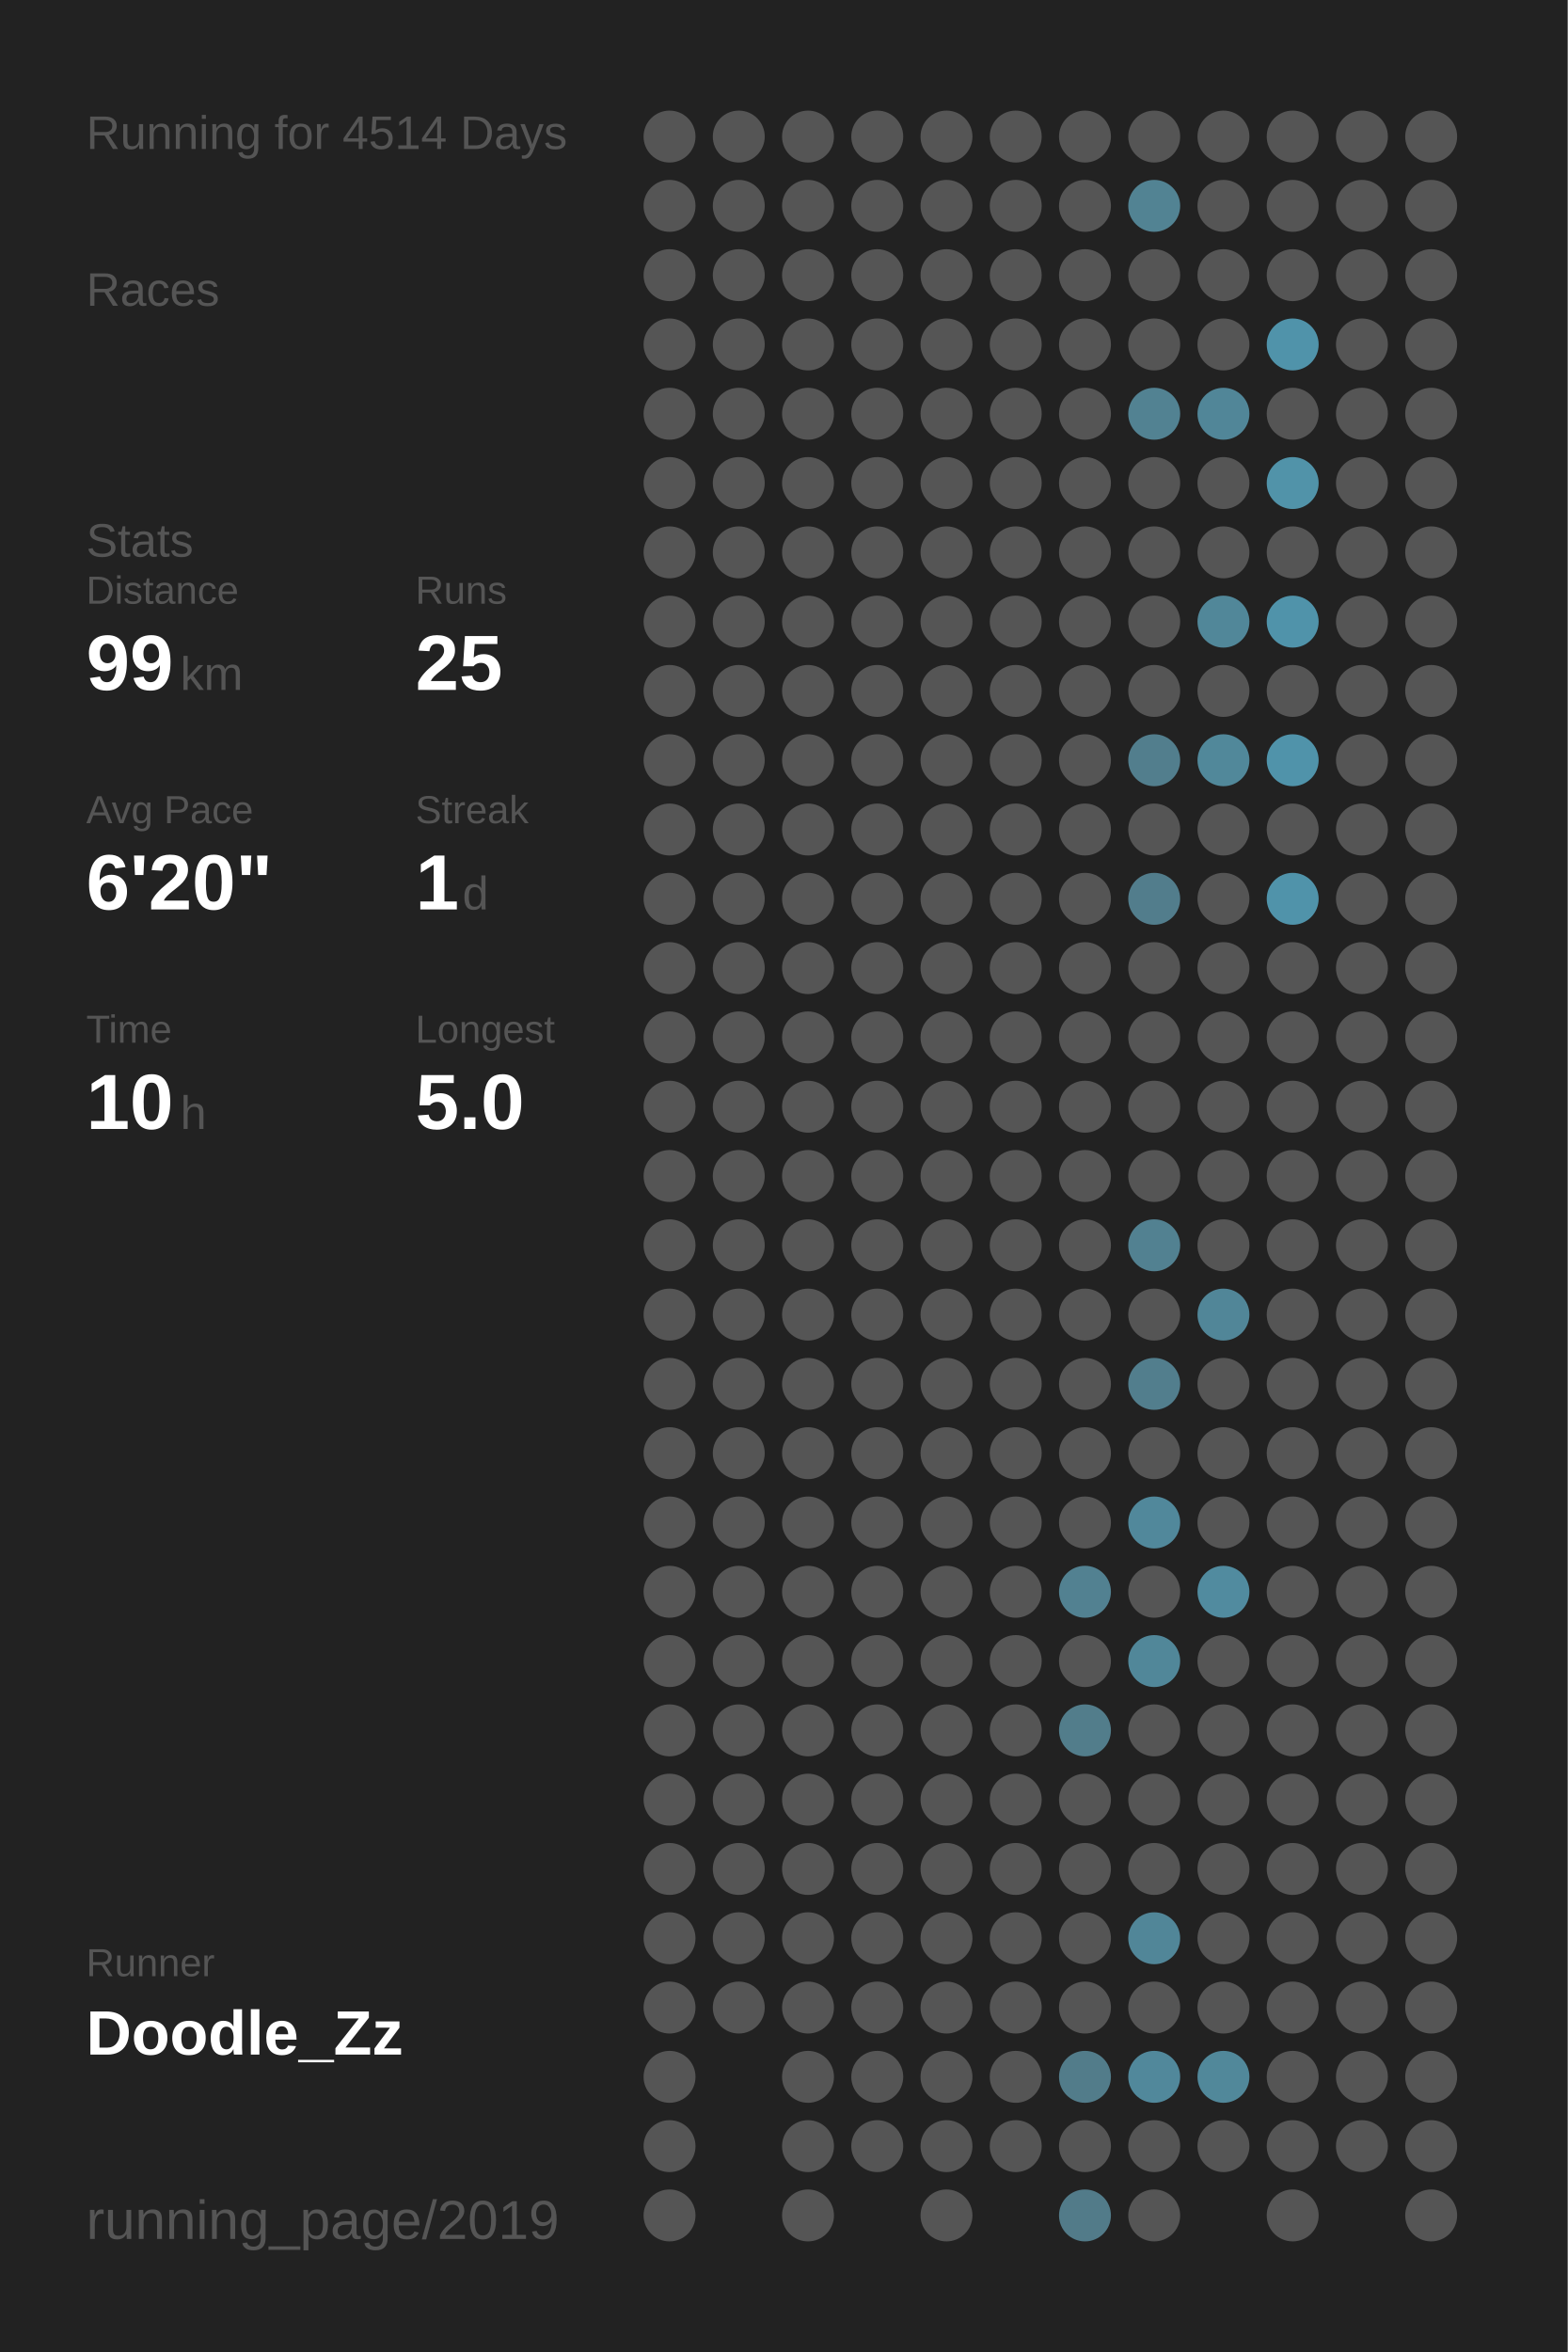
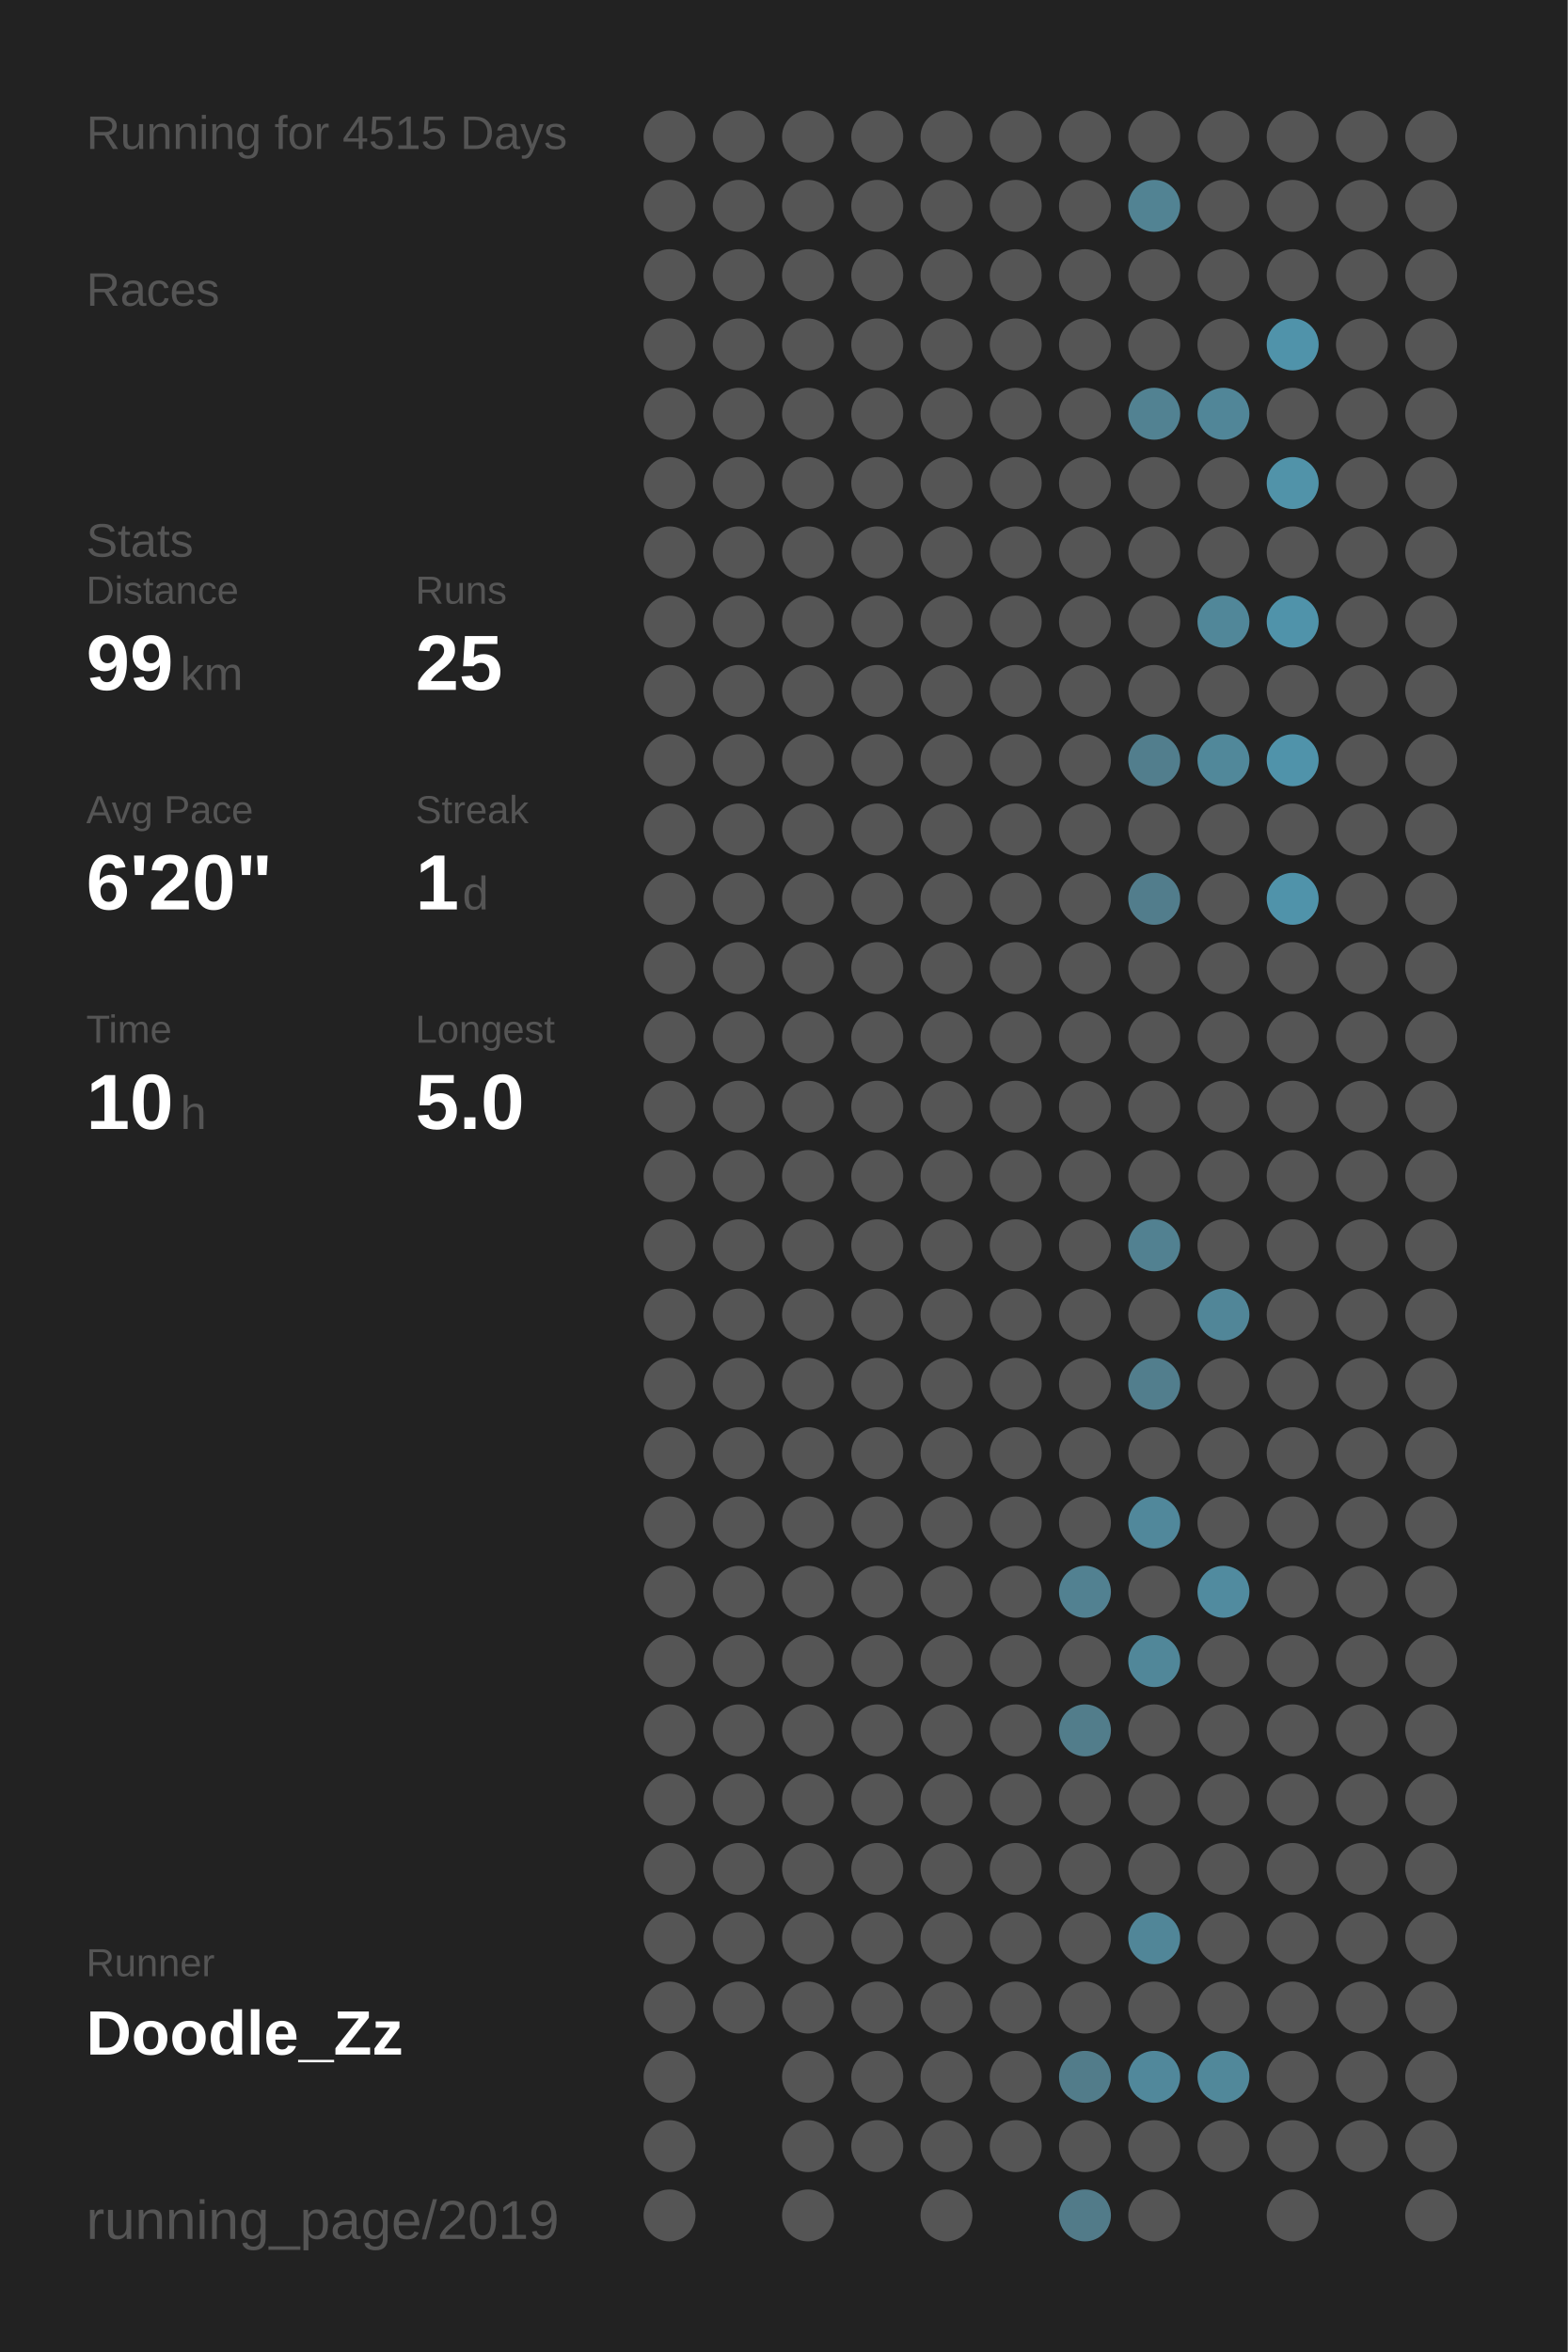
<svg xmlns="http://www.w3.org/2000/svg" baseProfile="full" height="300mm" version="1.1" viewBox="0,0,200,300" width="200mm">
  <defs />
  <rect fill="#222222" height="300" width="200" x="0" y="0" />
-   <text fill="#555555" style="font-size:6px; font-family:Arial;" x="11" y="19">Running for 4514 Days</text>
+   <text fill="#555555" style="font-size:6px; font-family:Arial;" x="11" y="19">Running for 4515 Days</text>
  <text fill="#555555" style="font-size:6px; font-family:Arial;" x="11" y="39">Races</text>
  <text fill="#555555" style="font-size:6px; font-family:Arial;" x="11" y="71">Stats</text>
  <text fill="#555555" style="font-size:5px; font-family:Arial;" x="11" y="77">Distance</text>
  <text fill="#FFFFFF" style="font-size:10px; font-family:Arial; font-weight:bold;" x="11" y="88">99</text>
  <text fill="#555555" style="font-size:6px; font-family:Arial;" x="23" y="88">km</text>
  <text fill="#555555" style="font-size:5px; font-family:Arial;" x="53" y="77">Runs</text>
  <text fill="#FFFFFF" style="font-size:10px; font-family:Arial; font-weight:bold;" x="53" y="88">25</text>
  <text fill="#555555" style="font-size:5px; font-family:Arial;" x="11" y="105">Avg Pace</text>
  <text fill="#FFFFFF" style="font-size:10px; font-family:Arial; font-weight:bold;" x="11" y="116">6'20"</text>
  <text fill="#555555" style="font-size:5px; font-family:Arial;" x="53" y="105">Streak</text>
  <text fill="#FFFFFF" style="font-size:10px; font-family:Arial; font-weight:bold;" x="53" y="116">1</text>
  <text fill="#555555" style="font-size:6px; font-family:Arial;" x="59" y="116">d</text>
  <text fill="#555555" style="font-size:5px; font-family:Arial;" x="11" y="133">Time</text>
  <text fill="#FFFFFF" style="font-size:10px; font-family:Arial; font-weight:bold;" x="11" y="144">10</text>
  <text fill="#555555" style="font-size:6px; font-family:Arial;" x="23" y="144">h</text>
  <text fill="#555555" style="font-size:5px; font-family:Arial;" x="53" y="133">Longest</text>
  <text fill="#FFFFFF" style="font-size:10px; font-family:Arial; font-weight:bold;" x="53" y="144">5.0</text>
  <text fill="#555555" style="font-size:5px; font-family:Arial;" x="11" y="252.065">Runner</text>
  <text fill="#FFFFFF" style="font-size:8px; font-family:Arial; font-weight:bold;" x="11" y="262.065">Doodle_Zz</text>
  <text fill="#555555" style="font-size:7px; font-family:Arial;" x="11" y="285.581">running_page/2019</text>
  <circle cx="85.417" cy="17.419" fill="#555555" r="3.312" />
  <circle cx="85.417" cy="26.258" fill="#555555" r="3.312" />
  <circle cx="85.417" cy="35.097" fill="#555555" r="3.312" />
  <circle cx="85.417" cy="43.935" fill="#555555" r="3.312" />
  <circle cx="85.417" cy="52.774" fill="#555555" r="3.312" />
  <circle cx="85.417" cy="61.613" fill="#555555" r="3.312" />
  <circle cx="85.417" cy="70.452" fill="#555555" r="3.312" />
  <circle cx="85.417" cy="79.29" fill="#555555" r="3.312" />
  <circle cx="85.417" cy="88.129" fill="#555555" r="3.312" />
  <circle cx="85.417" cy="96.968" fill="#555555" r="3.312" />
  <circle cx="85.417" cy="105.806" fill="#555555" r="3.312" />
  <circle cx="85.417" cy="114.645" fill="#555555" r="3.312" />
  <circle cx="85.417" cy="123.484" fill="#555555" r="3.312" />
  <circle cx="85.417" cy="132.323" fill="#555555" r="3.312" />
  <circle cx="85.417" cy="141.161" fill="#555555" r="3.312" />
  <circle cx="85.417" cy="150" fill="#555555" r="3.312" />
  <circle cx="85.417" cy="158.839" fill="#555555" r="3.312" />
  <circle cx="85.417" cy="167.677" fill="#555555" r="3.312" />
  <circle cx="85.417" cy="176.516" fill="#555555" r="3.312" />
  <circle cx="85.417" cy="185.355" fill="#555555" r="3.312" />
  <circle cx="85.417" cy="194.194" fill="#555555" r="3.312" />
  <circle cx="85.417" cy="203.032" fill="#555555" r="3.312" />
  <circle cx="85.417" cy="211.871" fill="#555555" r="3.312" />
  <circle cx="85.417" cy="220.71" fill="#555555" r="3.312" />
  <circle cx="85.417" cy="229.548" fill="#555555" r="3.312" />
  <circle cx="85.417" cy="238.387" fill="#555555" r="3.312" />
  <circle cx="85.417" cy="247.226" fill="#555555" r="3.312" />
  <circle cx="85.417" cy="256.065" fill="#555555" r="3.312" />
  <circle cx="85.417" cy="264.903" fill="#555555" r="3.312" />
  <circle cx="85.417" cy="273.742" fill="#555555" r="3.312" />
  <circle cx="85.417" cy="282.581" fill="#555555" r="3.312" />
  <circle cx="94.25" cy="17.419" fill="#555555" r="3.312" />
  <circle cx="94.25" cy="26.258" fill="#555555" r="3.312" />
  <circle cx="94.25" cy="35.097" fill="#555555" r="3.312" />
  <circle cx="94.25" cy="43.935" fill="#555555" r="3.312" />
  <circle cx="94.25" cy="52.774" fill="#555555" r="3.312" />
  <circle cx="94.25" cy="61.613" fill="#555555" r="3.312" />
  <circle cx="94.25" cy="70.452" fill="#555555" r="3.312" />
  <circle cx="94.25" cy="79.29" fill="#555555" r="3.312" />
  <circle cx="94.25" cy="88.129" fill="#555555" r="3.312" />
  <circle cx="94.25" cy="96.968" fill="#555555" r="3.312" />
  <circle cx="94.25" cy="105.806" fill="#555555" r="3.312" />
  <circle cx="94.25" cy="114.645" fill="#555555" r="3.312" />
  <circle cx="94.25" cy="123.484" fill="#555555" r="3.312" />
  <circle cx="94.25" cy="132.323" fill="#555555" r="3.312" />
  <circle cx="94.25" cy="141.161" fill="#555555" r="3.312" />
  <circle cx="94.25" cy="150" fill="#555555" r="3.312" />
  <circle cx="94.25" cy="158.839" fill="#555555" r="3.312" />
  <circle cx="94.25" cy="167.677" fill="#555555" r="3.312" />
  <circle cx="94.25" cy="176.516" fill="#555555" r="3.312" />
  <circle cx="94.25" cy="185.355" fill="#555555" r="3.312" />
  <circle cx="94.25" cy="194.194" fill="#555555" r="3.312" />
  <circle cx="94.25" cy="203.032" fill="#555555" r="3.312" />
  <circle cx="94.25" cy="211.871" fill="#555555" r="3.312" />
  <circle cx="94.25" cy="220.71" fill="#555555" r="3.312" />
  <circle cx="94.25" cy="229.548" fill="#555555" r="3.312" />
  <circle cx="94.25" cy="238.387" fill="#555555" r="3.312" />
  <circle cx="94.25" cy="247.226" fill="#555555" r="3.312" />
  <circle cx="94.25" cy="256.065" fill="#555555" r="3.312" />
  <circle cx="103.083" cy="17.419" fill="#555555" r="3.312" />
  <circle cx="103.083" cy="26.258" fill="#555555" r="3.312" />
  <circle cx="103.083" cy="35.097" fill="#555555" r="3.312" />
  <circle cx="103.083" cy="43.935" fill="#555555" r="3.312" />
  <circle cx="103.083" cy="52.774" fill="#555555" r="3.312" />
  <circle cx="103.083" cy="61.613" fill="#555555" r="3.312" />
  <circle cx="103.083" cy="70.452" fill="#555555" r="3.312" />
  <circle cx="103.083" cy="79.29" fill="#555555" r="3.312" />
  <circle cx="103.083" cy="88.129" fill="#555555" r="3.312" />
  <circle cx="103.083" cy="96.968" fill="#555555" r="3.312" />
  <circle cx="103.083" cy="105.806" fill="#555555" r="3.312" />
  <circle cx="103.083" cy="114.645" fill="#555555" r="3.312" />
  <circle cx="103.083" cy="123.484" fill="#555555" r="3.312" />
  <circle cx="103.083" cy="132.323" fill="#555555" r="3.312" />
  <circle cx="103.083" cy="141.161" fill="#555555" r="3.312" />
  <circle cx="103.083" cy="150" fill="#555555" r="3.312" />
  <circle cx="103.083" cy="158.839" fill="#555555" r="3.312" />
  <circle cx="103.083" cy="167.677" fill="#555555" r="3.312" />
  <circle cx="103.083" cy="176.516" fill="#555555" r="3.312" />
  <circle cx="103.083" cy="185.355" fill="#555555" r="3.312" />
  <circle cx="103.083" cy="194.194" fill="#555555" r="3.312" />
  <circle cx="103.083" cy="203.032" fill="#555555" r="3.312" />
  <circle cx="103.083" cy="211.871" fill="#555555" r="3.312" />
  <circle cx="103.083" cy="220.71" fill="#555555" r="3.312" />
  <circle cx="103.083" cy="229.548" fill="#555555" r="3.312" />
  <circle cx="103.083" cy="238.387" fill="#555555" r="3.312" />
  <circle cx="103.083" cy="247.226" fill="#555555" r="3.312" />
  <circle cx="103.083" cy="256.065" fill="#555555" r="3.312" />
  <circle cx="103.083" cy="264.903" fill="#555555" r="3.312" />
  <circle cx="103.083" cy="273.742" fill="#555555" r="3.312" />
  <circle cx="103.083" cy="282.581" fill="#555555" r="3.312" />
  <circle cx="111.917" cy="17.419" fill="#555555" r="3.312" />
  <circle cx="111.917" cy="26.258" fill="#555555" r="3.312" />
  <circle cx="111.917" cy="35.097" fill="#555555" r="3.312" />
  <circle cx="111.917" cy="43.935" fill="#555555" r="3.312" />
  <circle cx="111.917" cy="52.774" fill="#555555" r="3.312" />
  <circle cx="111.917" cy="61.613" fill="#555555" r="3.312" />
  <circle cx="111.917" cy="70.452" fill="#555555" r="3.312" />
  <circle cx="111.917" cy="79.29" fill="#555555" r="3.312" />
  <circle cx="111.917" cy="88.129" fill="#555555" r="3.312" />
  <circle cx="111.917" cy="96.968" fill="#555555" r="3.312" />
  <circle cx="111.917" cy="105.806" fill="#555555" r="3.312" />
  <circle cx="111.917" cy="114.645" fill="#555555" r="3.312" />
  <circle cx="111.917" cy="123.484" fill="#555555" r="3.312" />
  <circle cx="111.917" cy="132.323" fill="#555555" r="3.312" />
  <circle cx="111.917" cy="141.161" fill="#555555" r="3.312" />
  <circle cx="111.917" cy="150" fill="#555555" r="3.312" />
  <circle cx="111.917" cy="158.839" fill="#555555" r="3.312" />
  <circle cx="111.917" cy="167.677" fill="#555555" r="3.312" />
  <circle cx="111.917" cy="176.516" fill="#555555" r="3.312" />
  <circle cx="111.917" cy="185.355" fill="#555555" r="3.312" />
  <circle cx="111.917" cy="194.194" fill="#555555" r="3.312" />
  <circle cx="111.917" cy="203.032" fill="#555555" r="3.312" />
  <circle cx="111.917" cy="211.871" fill="#555555" r="3.312" />
  <circle cx="111.917" cy="220.71" fill="#555555" r="3.312" />
  <circle cx="111.917" cy="229.548" fill="#555555" r="3.312" />
  <circle cx="111.917" cy="238.387" fill="#555555" r="3.312" />
  <circle cx="111.917" cy="247.226" fill="#555555" r="3.312" />
  <circle cx="111.917" cy="256.065" fill="#555555" r="3.312" />
  <circle cx="111.917" cy="264.903" fill="#555555" r="3.312" />
  <circle cx="111.917" cy="273.742" fill="#555555" r="3.312" />
  <circle cx="120.75" cy="17.419" fill="#555555" r="3.312" />
  <circle cx="120.75" cy="26.258" fill="#555555" r="3.312" />
  <circle cx="120.75" cy="35.097" fill="#555555" r="3.312" />
  <circle cx="120.75" cy="43.935" fill="#555555" r="3.312" />
  <circle cx="120.75" cy="52.774" fill="#555555" r="3.312" />
  <circle cx="120.75" cy="61.613" fill="#555555" r="3.312" />
  <circle cx="120.75" cy="70.452" fill="#555555" r="3.312" />
  <circle cx="120.75" cy="79.29" fill="#555555" r="3.312" />
  <circle cx="120.75" cy="88.129" fill="#555555" r="3.312" />
  <circle cx="120.75" cy="96.968" fill="#555555" r="3.312" />
  <circle cx="120.75" cy="105.806" fill="#555555" r="3.312" />
  <circle cx="120.75" cy="114.645" fill="#555555" r="3.312" />
  <circle cx="120.75" cy="123.484" fill="#555555" r="3.312" />
  <circle cx="120.75" cy="132.323" fill="#555555" r="3.312" />
  <circle cx="120.75" cy="141.161" fill="#555555" r="3.312" />
  <circle cx="120.75" cy="150" fill="#555555" r="3.312" />
  <circle cx="120.75" cy="158.839" fill="#555555" r="3.312" />
  <circle cx="120.75" cy="167.677" fill="#555555" r="3.312" />
  <circle cx="120.75" cy="176.516" fill="#555555" r="3.312" />
  <circle cx="120.75" cy="185.355" fill="#555555" r="3.312" />
  <circle cx="120.75" cy="194.194" fill="#555555" r="3.312" />
  <circle cx="120.75" cy="203.032" fill="#555555" r="3.312" />
  <circle cx="120.75" cy="211.871" fill="#555555" r="3.312" />
  <circle cx="120.75" cy="220.71" fill="#555555" r="3.312" />
  <circle cx="120.75" cy="229.548" fill="#555555" r="3.312" />
  <circle cx="120.75" cy="238.387" fill="#555555" r="3.312" />
  <circle cx="120.75" cy="247.226" fill="#555555" r="3.312" />
  <circle cx="120.75" cy="256.065" fill="#555555" r="3.312" />
  <circle cx="120.75" cy="264.903" fill="#555555" r="3.312" />
  <circle cx="120.75" cy="273.742" fill="#555555" r="3.312" />
  <circle cx="120.75" cy="282.581" fill="#555555" r="3.312" />
  <circle cx="129.583" cy="17.419" fill="#555555" r="3.312" />
  <circle cx="129.583" cy="26.258" fill="#555555" r="3.312" />
  <circle cx="129.583" cy="35.097" fill="#555555" r="3.312" />
  <circle cx="129.583" cy="43.935" fill="#555555" r="3.312" />
  <circle cx="129.583" cy="52.774" fill="#555555" r="3.312" />
  <circle cx="129.583" cy="61.613" fill="#555555" r="3.312" />
  <circle cx="129.583" cy="70.452" fill="#555555" r="3.312" />
  <circle cx="129.583" cy="79.29" fill="#555555" r="3.312" />
  <circle cx="129.583" cy="88.129" fill="#555555" r="3.312" />
  <circle cx="129.583" cy="96.968" fill="#555555" r="3.312" />
  <circle cx="129.583" cy="105.806" fill="#555555" r="3.312" />
  <circle cx="129.583" cy="114.645" fill="#555555" r="3.312" />
  <circle cx="129.583" cy="123.484" fill="#555555" r="3.312" />
  <circle cx="129.583" cy="132.323" fill="#555555" r="3.312" />
  <circle cx="129.583" cy="141.161" fill="#555555" r="3.312" />
  <circle cx="129.583" cy="150" fill="#555555" r="3.312" />
  <circle cx="129.583" cy="158.839" fill="#555555" r="3.312" />
  <circle cx="129.583" cy="167.677" fill="#555555" r="3.312" />
  <circle cx="129.583" cy="176.516" fill="#555555" r="3.312" />
  <circle cx="129.583" cy="185.355" fill="#555555" r="3.312" />
  <circle cx="129.583" cy="194.194" fill="#555555" r="3.312" />
  <circle cx="129.583" cy="203.032" fill="#555555" r="3.312" />
  <circle cx="129.583" cy="211.871" fill="#555555" r="3.312" />
  <circle cx="129.583" cy="220.71" fill="#555555" r="3.312" />
  <circle cx="129.583" cy="229.548" fill="#555555" r="3.312" />
  <circle cx="129.583" cy="238.387" fill="#555555" r="3.312" />
  <circle cx="129.583" cy="247.226" fill="#555555" r="3.312" />
  <circle cx="129.583" cy="256.065" fill="#555555" r="3.312" />
  <circle cx="129.583" cy="264.903" fill="#555555" r="3.312" />
  <circle cx="129.583" cy="273.742" fill="#555555" r="3.312" />
  <circle cx="138.417" cy="17.419" fill="#555555" r="3.312" />
  <circle cx="138.417" cy="26.258" fill="#555555" r="3.312" />
  <circle cx="138.417" cy="35.097" fill="#555555" r="3.312" />
  <circle cx="138.417" cy="43.935" fill="#555555" r="3.312" />
  <circle cx="138.417" cy="52.774" fill="#555555" r="3.312" />
  <circle cx="138.417" cy="61.613" fill="#555555" r="3.312" />
  <circle cx="138.417" cy="70.452" fill="#555555" r="3.312" />
  <circle cx="138.417" cy="79.29" fill="#555555" r="3.312" />
  <circle cx="138.417" cy="88.129" fill="#555555" r="3.312" />
  <circle cx="138.417" cy="96.968" fill="#555555" r="3.312" />
  <circle cx="138.417" cy="105.806" fill="#555555" r="3.312" />
  <circle cx="138.417" cy="114.645" fill="#555555" r="3.312" />
  <circle cx="138.417" cy="123.484" fill="#555555" r="3.312" />
  <circle cx="138.417" cy="132.323" fill="#555555" r="3.312" />
  <circle cx="138.417" cy="141.161" fill="#555555" r="3.312" />
  <circle cx="138.417" cy="150" fill="#555555" r="3.312" />
  <circle cx="138.417" cy="158.839" fill="#555555" r="3.312" />
  <circle cx="138.417" cy="167.677" fill="#555555" r="3.312" />
  <circle cx="138.417" cy="176.516" fill="#555555" r="3.312" />
  <circle cx="138.417" cy="185.355" fill="#555555" r="3.312" />
  <circle cx="138.417" cy="194.194" fill="#555555" r="3.312" />
  <circle cx="138.417" cy="203.032" fill="#528191" r="3.312" />
  <circle cx="138.417" cy="211.871" fill="#555555" r="3.312" />
  <circle cx="138.417" cy="220.71" fill="#527d8b" r="3.312" />
  <circle cx="138.417" cy="229.548" fill="#555555" r="3.312" />
  <circle cx="138.417" cy="238.387" fill="#555555" r="3.312" />
  <circle cx="138.417" cy="247.226" fill="#555555" r="3.312" />
  <circle cx="138.417" cy="256.065" fill="#555555" r="3.312" />
  <circle cx="138.417" cy="264.903" fill="#527c8a" r="3.312" />
  <circle cx="138.417" cy="273.742" fill="#555555" r="3.312" />
  <circle cx="138.417" cy="282.581" fill="#527b89" r="3.312" />
  <circle cx="147.25" cy="17.419" fill="#555555" r="3.312" />
  <circle cx="147.25" cy="26.258" fill="#528393" r="3.312" />
  <circle cx="147.25" cy="35.097" fill="#555555" r="3.312" />
  <circle cx="147.25" cy="43.935" fill="#555555" r="3.312" />
  <circle cx="147.25" cy="52.774" fill="#528292" r="3.312" />
  <circle cx="147.25" cy="61.613" fill="#555555" r="3.312" />
  <circle cx="147.25" cy="70.452" fill="#555555" r="3.312" />
  <circle cx="147.25" cy="79.29" fill="#555555" r="3.312" />
  <circle cx="147.25" cy="88.129" fill="#555555" r="3.312" />
  <circle cx="147.25" cy="96.968" fill="#527e8d" r="3.312" />
  <circle cx="147.25" cy="105.806" fill="#555555" r="3.312" />
  <circle cx="147.25" cy="114.645" fill="#527d8c" r="3.312" />
  <circle cx="147.25" cy="123.484" fill="#555555" r="3.312" />
  <circle cx="147.25" cy="132.323" fill="#555555" r="3.312" />
  <circle cx="147.25" cy="141.161" fill="#555555" r="3.312" />
  <circle cx="147.25" cy="150" fill="#555555" r="3.312" />
  <circle cx="147.25" cy="158.839" fill="#528191" r="3.312" />
  <circle cx="147.25" cy="167.677" fill="#555555" r="3.312" />
  <circle cx="147.25" cy="176.516" fill="#527e8d" r="3.312" />
  <circle cx="147.25" cy="185.355" fill="#555555" r="3.312" />
  <circle cx="147.25" cy="194.194" fill="#51889b" r="3.312" />
  <circle cx="147.25" cy="203.032" fill="#555555" r="3.312" />
  <circle cx="147.25" cy="211.871" fill="#518799" r="3.312" />
  <circle cx="147.25" cy="220.71" fill="#555555" r="3.312" />
  <circle cx="147.25" cy="229.548" fill="#555555" r="3.312" />
  <circle cx="147.25" cy="238.387" fill="#555555" r="3.312" />
  <circle cx="147.25" cy="247.226" fill="#518698" r="3.312" />
  <circle cx="147.25" cy="256.065" fill="#555555" r="3.312" />
  <circle cx="147.25" cy="264.903" fill="#51889b" r="3.312" />
  <circle cx="147.25" cy="273.742" fill="#555555" r="3.312" />
  <circle cx="147.25" cy="282.581" fill="#555555" r="3.312" />
  <circle cx="156.083" cy="17.419" fill="#555555" r="3.312" />
  <circle cx="156.083" cy="26.258" fill="#555555" r="3.312" />
  <circle cx="156.083" cy="35.097" fill="#555555" r="3.312" />
  <circle cx="156.083" cy="43.935" fill="#555555" r="3.312" />
  <circle cx="156.083" cy="52.774" fill="#518698" r="3.312" />
  <circle cx="156.083" cy="61.613" fill="#555555" r="3.312" />
  <circle cx="156.083" cy="70.452" fill="#555555" r="3.312" />
  <circle cx="156.083" cy="79.29" fill="#518799" r="3.312" />
  <circle cx="156.083" cy="88.129" fill="#555555" r="3.312" />
  <circle cx="156.083" cy="96.968" fill="#51889a" r="3.312" />
  <circle cx="156.083" cy="105.806" fill="#555555" r="3.312" />
  <circle cx="156.083" cy="114.645" fill="#555555" r="3.312" />
  <circle cx="156.083" cy="123.484" fill="#555555" r="3.312" />
  <circle cx="156.083" cy="132.323" fill="#555555" r="3.312" />
  <circle cx="156.083" cy="141.161" fill="#555555" r="3.312" />
  <circle cx="156.083" cy="150" fill="#555555" r="3.312" />
  <circle cx="156.083" cy="158.839" fill="#555555" r="3.312" />
  <circle cx="156.083" cy="167.677" fill="#518698" r="3.312" />
  <circle cx="156.083" cy="176.516" fill="#555555" r="3.312" />
  <circle cx="156.083" cy="185.355" fill="#555555" r="3.312" />
  <circle cx="156.083" cy="194.194" fill="#555555" r="3.312" />
  <circle cx="156.083" cy="203.032" fill="#518b9f" r="3.312" />
  <circle cx="156.083" cy="211.871" fill="#555555" r="3.312" />
  <circle cx="156.083" cy="220.71" fill="#555555" r="3.312" />
  <circle cx="156.083" cy="229.548" fill="#555555" r="3.312" />
  <circle cx="156.083" cy="238.387" fill="#555555" r="3.312" />
  <circle cx="156.083" cy="247.226" fill="#555555" r="3.312" />
  <circle cx="156.083" cy="256.065" fill="#555555" r="3.312" />
  <circle cx="156.083" cy="264.903" fill="#51889a" r="3.312" />
  <circle cx="156.083" cy="273.742" fill="#555555" r="3.312" />
  <circle cx="164.917" cy="17.419" fill="#555555" r="3.312" />
  <circle cx="164.917" cy="26.258" fill="#555555" r="3.312" />
  <circle cx="164.917" cy="35.097" fill="#555555" r="3.312" />
  <circle cx="164.917" cy="43.935" fill="#5093aa" r="3.312" />
  <circle cx="164.917" cy="52.774" fill="#555555" r="3.312" />
  <circle cx="164.917" cy="61.613" fill="#5193a9" r="3.312" />
  <circle cx="164.917" cy="70.452" fill="#555555" r="3.312" />
  <circle cx="164.917" cy="79.29" fill="#5093aa" r="3.312" />
  <circle cx="164.917" cy="88.129" fill="#555555" r="3.312" />
  <circle cx="164.917" cy="96.968" fill="#5093aa" r="3.312" />
  <circle cx="164.917" cy="105.806" fill="#555555" r="3.312" />
  <circle cx="164.917" cy="114.645" fill="#5093aa" r="3.312" />
  <circle cx="164.917" cy="123.484" fill="#555555" r="3.312" />
  <circle cx="164.917" cy="132.323" fill="#555555" r="3.312" />
  <circle cx="164.917" cy="141.161" fill="#555555" r="3.312" />
  <circle cx="164.917" cy="150" fill="#555555" r="3.312" />
  <circle cx="164.917" cy="158.839" fill="#555555" r="3.312" />
  <circle cx="164.917" cy="167.677" fill="#555555" r="3.312" />
  <circle cx="164.917" cy="176.516" fill="#555555" r="3.312" />
  <circle cx="164.917" cy="185.355" fill="#555555" r="3.312" />
  <circle cx="164.917" cy="194.194" fill="#555555" r="3.312" />
  <circle cx="164.917" cy="203.032" fill="#555555" r="3.312" />
  <circle cx="164.917" cy="211.871" fill="#555555" r="3.312" />
  <circle cx="164.917" cy="220.71" fill="#555555" r="3.312" />
  <circle cx="164.917" cy="229.548" fill="#555555" r="3.312" />
  <circle cx="164.917" cy="238.387" fill="#555555" r="3.312" />
  <circle cx="164.917" cy="247.226" fill="#555555" r="3.312" />
  <circle cx="164.917" cy="256.065" fill="#555555" r="3.312" />
  <circle cx="164.917" cy="264.903" fill="#555555" r="3.312" />
  <circle cx="164.917" cy="273.742" fill="#555555" r="3.312" />
  <circle cx="164.917" cy="282.581" fill="#555555" r="3.312" />
  <circle cx="173.75" cy="17.419" fill="#555555" r="3.312" />
  <circle cx="173.75" cy="26.258" fill="#555555" r="3.312" />
  <circle cx="173.75" cy="35.097" fill="#555555" r="3.312" />
  <circle cx="173.75" cy="43.935" fill="#555555" r="3.312" />
  <circle cx="173.75" cy="52.774" fill="#555555" r="3.312" />
  <circle cx="173.75" cy="61.613" fill="#555555" r="3.312" />
  <circle cx="173.75" cy="70.452" fill="#555555" r="3.312" />
  <circle cx="173.75" cy="79.29" fill="#555555" r="3.312" />
  <circle cx="173.75" cy="88.129" fill="#555555" r="3.312" />
  <circle cx="173.75" cy="96.968" fill="#555555" r="3.312" />
  <circle cx="173.75" cy="105.806" fill="#555555" r="3.312" />
  <circle cx="173.75" cy="114.645" fill="#555555" r="3.312" />
  <circle cx="173.75" cy="123.484" fill="#555555" r="3.312" />
  <circle cx="173.75" cy="132.323" fill="#555555" r="3.312" />
  <circle cx="173.75" cy="141.161" fill="#555555" r="3.312" />
  <circle cx="173.75" cy="150" fill="#555555" r="3.312" />
  <circle cx="173.75" cy="158.839" fill="#555555" r="3.312" />
  <circle cx="173.75" cy="167.677" fill="#555555" r="3.312" />
  <circle cx="173.75" cy="176.516" fill="#555555" r="3.312" />
  <circle cx="173.75" cy="185.355" fill="#555555" r="3.312" />
  <circle cx="173.75" cy="194.194" fill="#555555" r="3.312" />
  <circle cx="173.75" cy="203.032" fill="#555555" r="3.312" />
  <circle cx="173.75" cy="211.871" fill="#555555" r="3.312" />
  <circle cx="173.75" cy="220.71" fill="#555555" r="3.312" />
  <circle cx="173.75" cy="229.548" fill="#555555" r="3.312" />
  <circle cx="173.75" cy="238.387" fill="#555555" r="3.312" />
  <circle cx="173.75" cy="247.226" fill="#555555" r="3.312" />
  <circle cx="173.75" cy="256.065" fill="#555555" r="3.312" />
  <circle cx="173.75" cy="264.903" fill="#555555" r="3.312" />
  <circle cx="173.75" cy="273.742" fill="#555555" r="3.312" />
  <circle cx="182.583" cy="17.419" fill="#555555" r="3.312" />
  <circle cx="182.583" cy="26.258" fill="#555555" r="3.312" />
  <circle cx="182.583" cy="35.097" fill="#555555" r="3.312" />
  <circle cx="182.583" cy="43.935" fill="#555555" r="3.312" />
  <circle cx="182.583" cy="52.774" fill="#555555" r="3.312" />
  <circle cx="182.583" cy="61.613" fill="#555555" r="3.312" />
  <circle cx="182.583" cy="70.452" fill="#555555" r="3.312" />
  <circle cx="182.583" cy="79.29" fill="#555555" r="3.312" />
  <circle cx="182.583" cy="88.129" fill="#555555" r="3.312" />
  <circle cx="182.583" cy="96.968" fill="#555555" r="3.312" />
  <circle cx="182.583" cy="105.806" fill="#555555" r="3.312" />
  <circle cx="182.583" cy="114.645" fill="#555555" r="3.312" />
  <circle cx="182.583" cy="123.484" fill="#555555" r="3.312" />
  <circle cx="182.583" cy="132.323" fill="#555555" r="3.312" />
  <circle cx="182.583" cy="141.161" fill="#555555" r="3.312" />
  <circle cx="182.583" cy="150" fill="#555555" r="3.312" />
  <circle cx="182.583" cy="158.839" fill="#555555" r="3.312" />
  <circle cx="182.583" cy="167.677" fill="#555555" r="3.312" />
  <circle cx="182.583" cy="176.516" fill="#555555" r="3.312" />
  <circle cx="182.583" cy="185.355" fill="#555555" r="3.312" />
  <circle cx="182.583" cy="194.194" fill="#555555" r="3.312" />
  <circle cx="182.583" cy="203.032" fill="#555555" r="3.312" />
  <circle cx="182.583" cy="211.871" fill="#555555" r="3.312" />
  <circle cx="182.583" cy="220.71" fill="#555555" r="3.312" />
  <circle cx="182.583" cy="229.548" fill="#555555" r="3.312" />
  <circle cx="182.583" cy="238.387" fill="#555555" r="3.312" />
  <circle cx="182.583" cy="247.226" fill="#555555" r="3.312" />
  <circle cx="182.583" cy="256.065" fill="#555555" r="3.312" />
  <circle cx="182.583" cy="264.903" fill="#555555" r="3.312" />
  <circle cx="182.583" cy="273.742" fill="#555555" r="3.312" />
  <circle cx="182.583" cy="282.581" fill="#555555" r="3.312" />
</svg>
